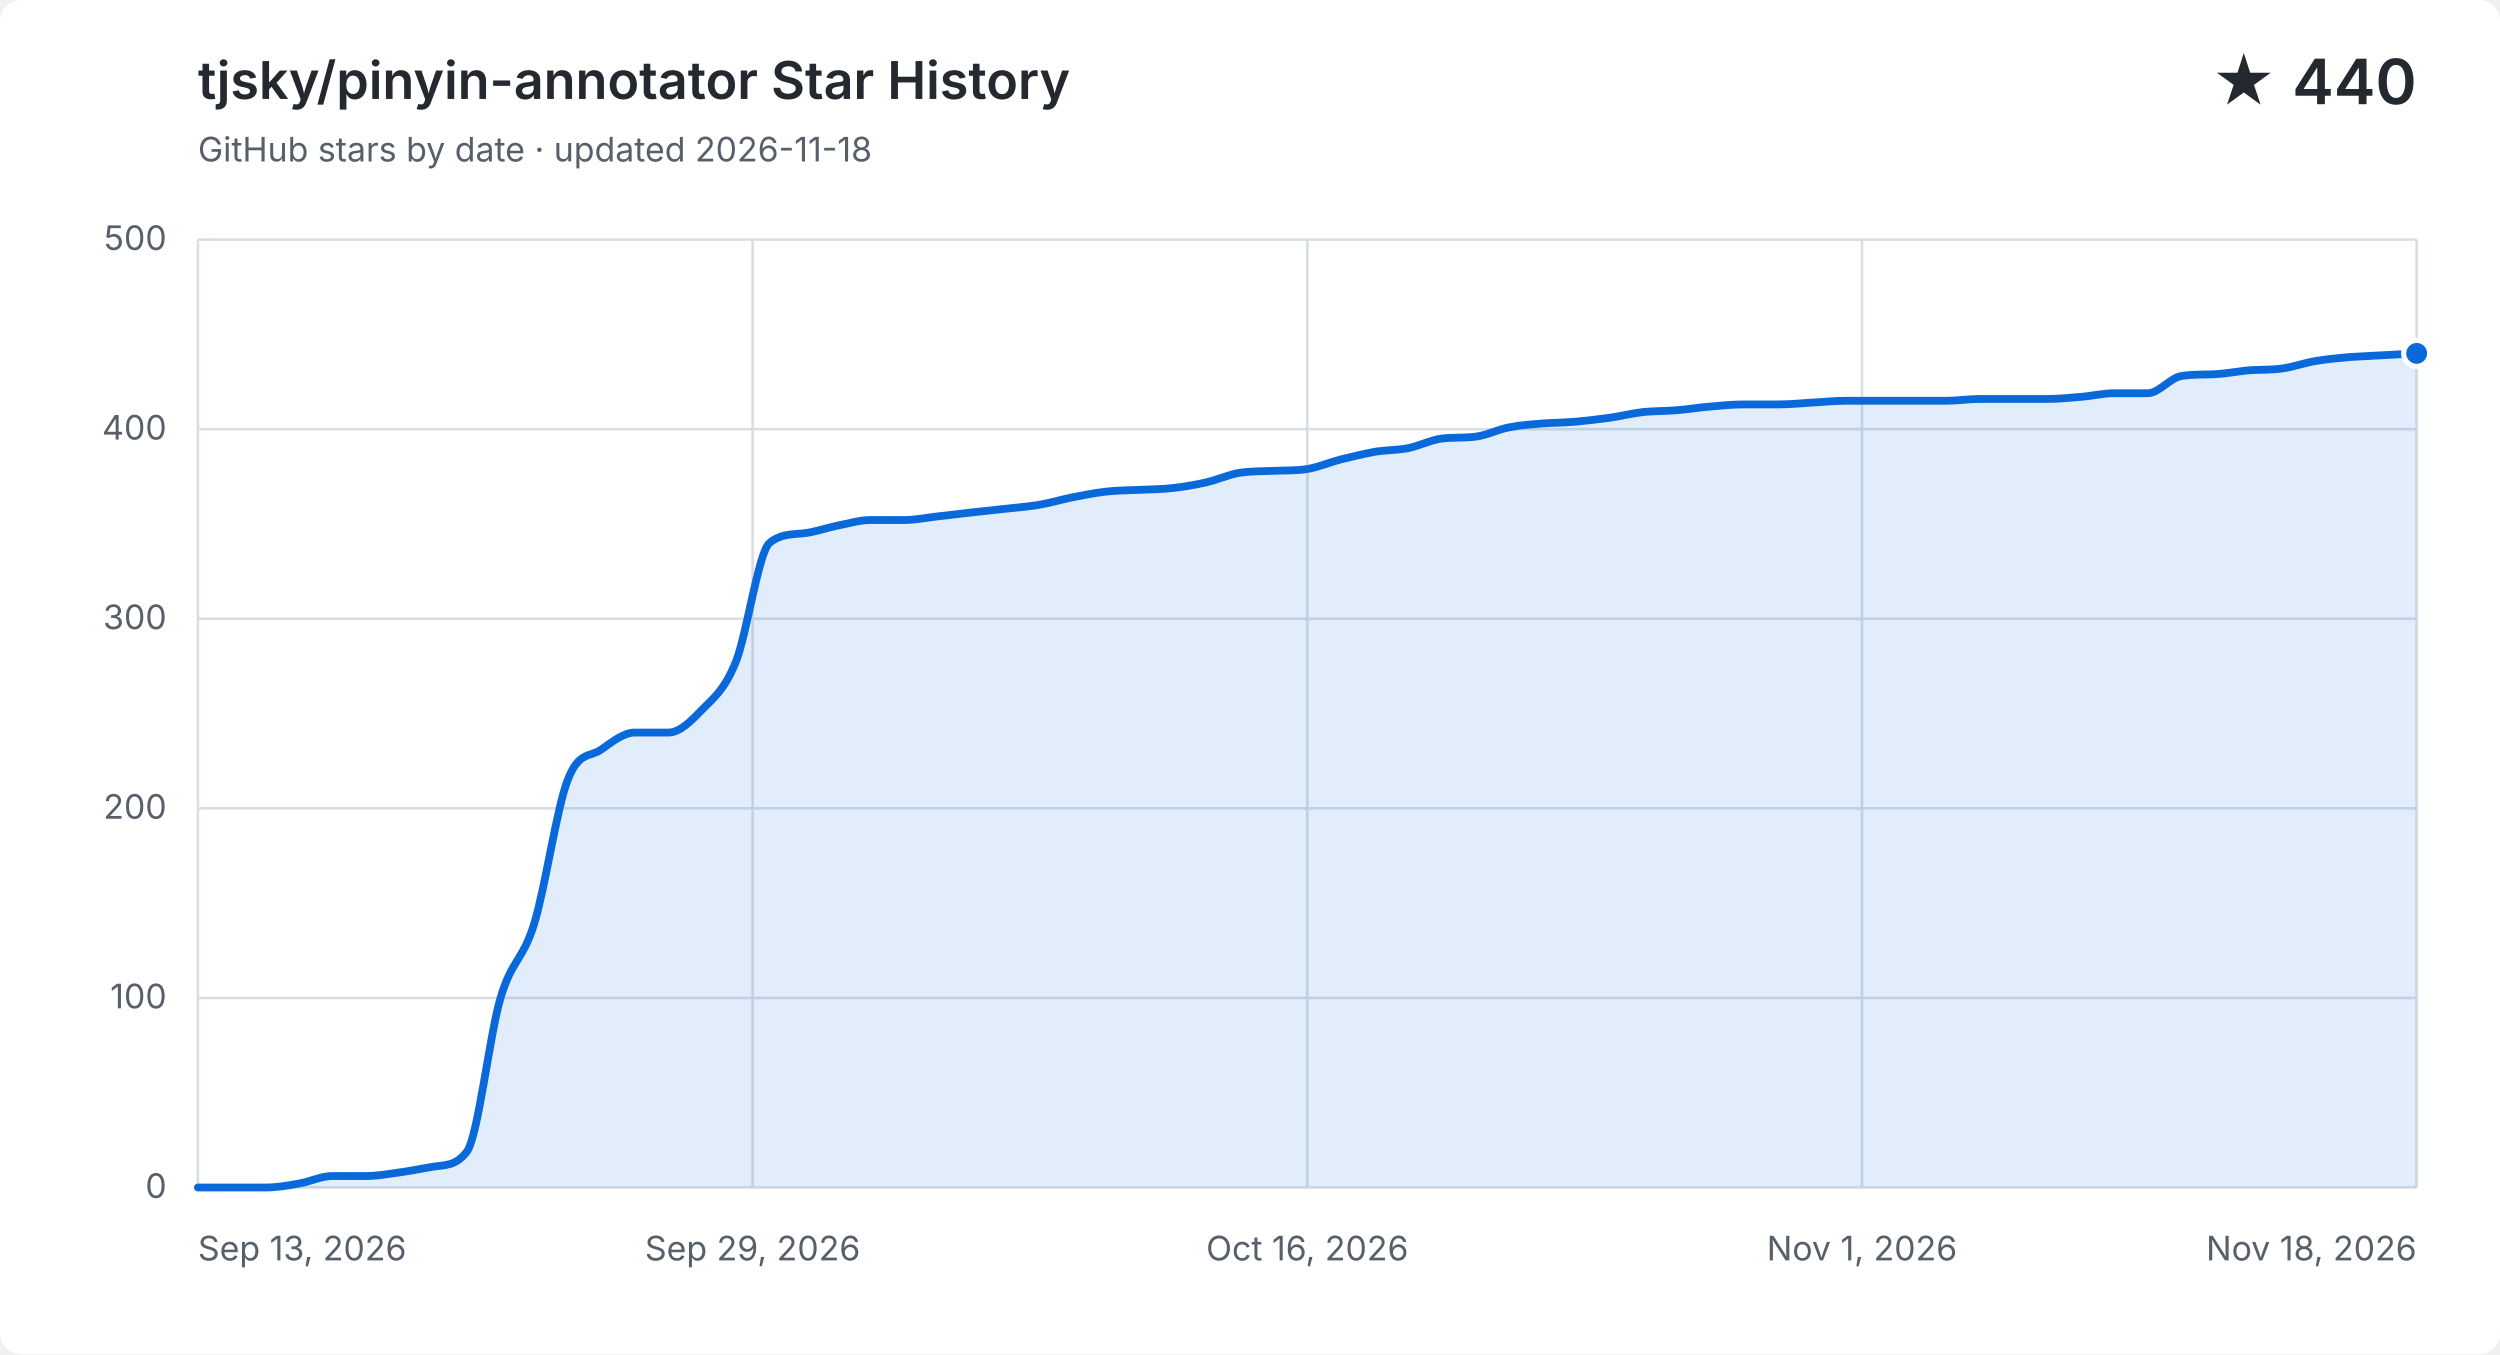
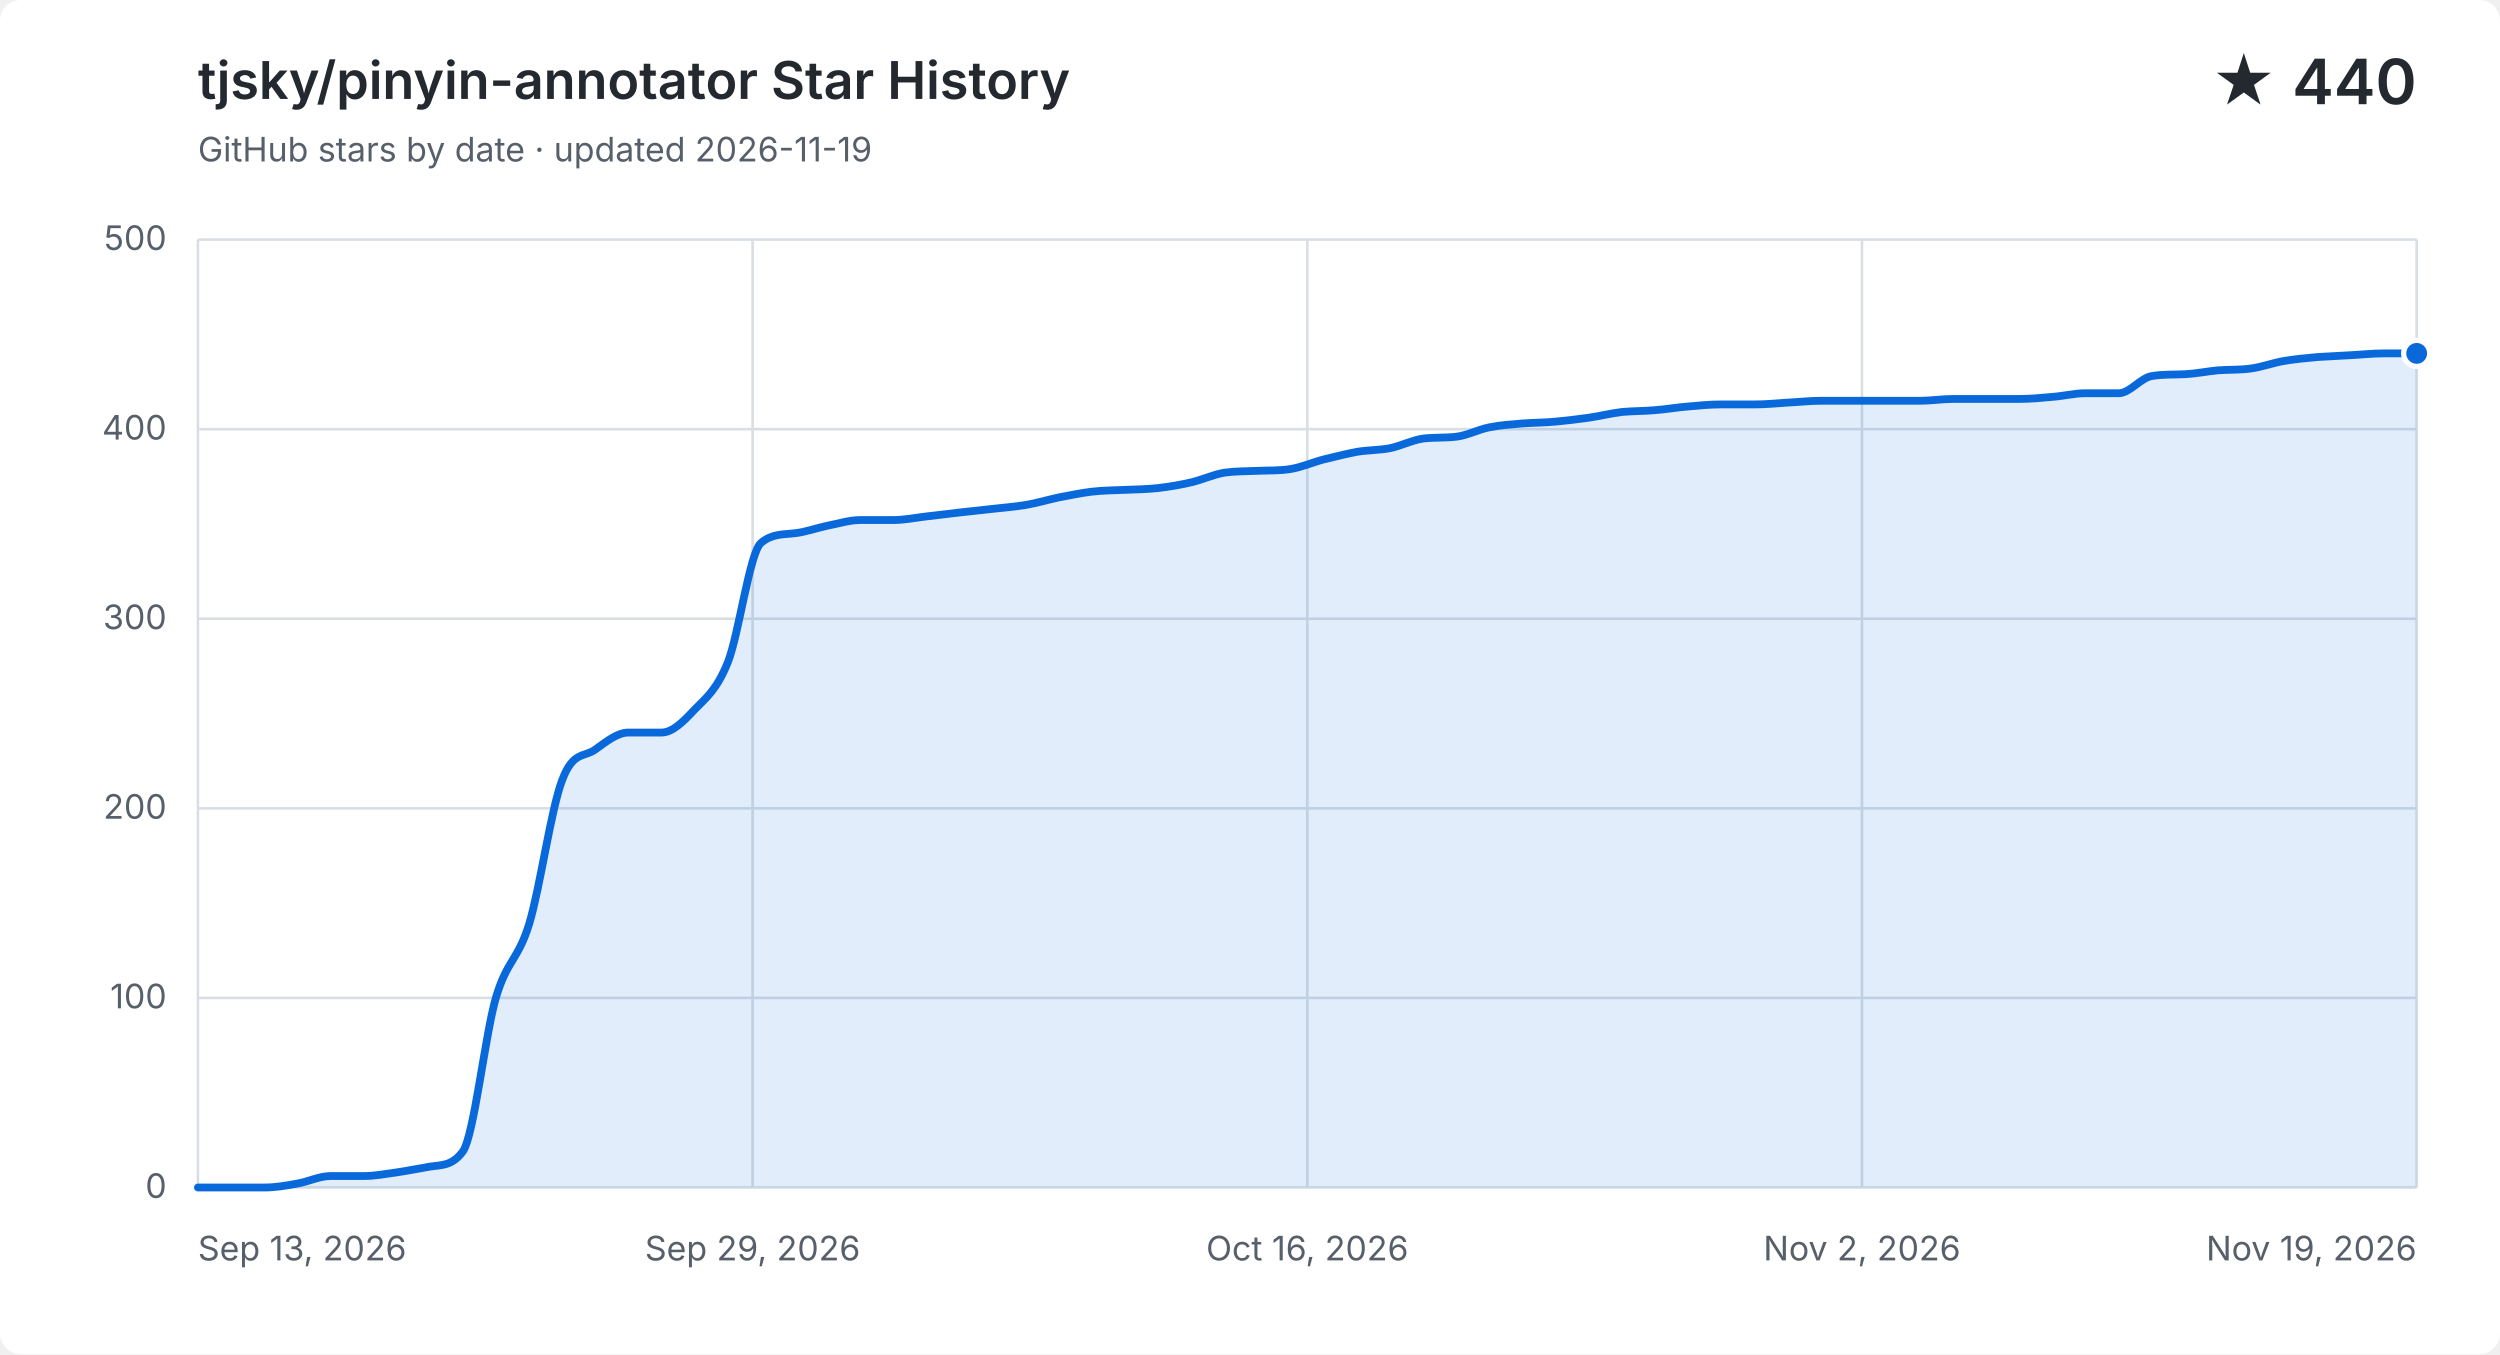
<svg xmlns="http://www.w3.org/2000/svg" width="960" height="520" viewBox="0 0 960 520" role="img" aria-labelledby="title description">
  <style>
    .background { fill: #ffffff; }
    .grid { fill: none; stroke: #d8dee4; stroke-width: 1; }
    .label, .subtitle { fill: #57606a; font: 13px -apple-system, BlinkMacSystemFont, "Segoe UI", sans-serif; }
    .heading, .value { fill: #24292f; font-family: -apple-system, BlinkMacSystemFont, "Segoe UI", sans-serif; }
    .heading { font-size: 20px; font-weight: 600; }
    .value { font-size: 24px; font-weight: 600; }
    .area { fill: #0969da; opacity: .12; }
    .line { fill: none; stroke: #0969da; stroke-linecap: round; stroke-linejoin: round; stroke-width: 3; }
    .point { fill: #0969da; stroke: #ffffff; stroke-width: 2; }
    @media (prefers-color-scheme: dark) {
      .background { fill: #0d1117; }
      .grid { stroke: #30363d; }
      .label, .subtitle { fill: #8b949e; }
      .heading, .value { fill: #f0f6fc; }
      .area { fill: #58a6ff; }
      .line { stroke: #58a6ff; }
      .point { fill: #58a6ff; stroke: #0d1117; }
    }
  </style>
  <rect class="background" width="960" height="520" rx="8" />
  <text class="heading" x="76" y="38">tjsky/pinyin-annotator Star History</text>
-   <text class="subtitle" x="76" y="62">GitHub stars by date · updated 2026-11-18</text>
+   <text class="subtitle" x="76" y="62">GitHub stars by date · updated 2026-11-19</text>
  <text class="value" x="928" y="40" text-anchor="end">★ 440</text>
  <path class="grid" d="M 76 456.0 H 928" />
  <text class="label" x="64" y="460.0" text-anchor="end">0</text>
  <path class="grid" d="M 76 383.2 H 928" />
  <text class="label" x="64" y="387.2" text-anchor="end">100</text>
  <path class="grid" d="M 76 310.4 H 928" />
  <text class="label" x="64" y="314.4" text-anchor="end">200</text>
  <path class="grid" d="M 76 237.6 H 928" />
  <text class="label" x="64" y="241.6" text-anchor="end">300</text>
  <path class="grid" d="M 76 164.8 H 928" />
  <text class="label" x="64" y="168.8" text-anchor="end">400</text>
  <path class="grid" d="M 76 92.0 H 928" />
  <text class="label" x="64" y="96.0" text-anchor="end">500</text>
  <path class="grid" d="M 76.0 92 V 456" />
  <text class="label" x="76.0" y="484" text-anchor="start">Sep 13, 2026</text>
  <path class="grid" d="M 289.0 92 V 456" />
  <text class="label" x="289.0" y="484" text-anchor="middle">Sep 29, 2026</text>
  <path class="grid" d="M 502.0 92 V 456" />
  <text class="label" x="502.0" y="484" text-anchor="middle">Oct 16, 2026</text>
  <path class="grid" d="M 715.0 92 V 456" />
-   <text class="label" x="715.0" y="484" text-anchor="middle">Nov 1, 2026</text>
+   <text class="label" x="715.0" y="484" text-anchor="middle">Nov 2, 2026</text>
  <path class="grid" d="M 928.0 92 V 456" />
-   <text class="label" x="928.0" y="484" text-anchor="end">Nov 18, 2026</text>
-   <path class="area" d="M 76.0 456.0 C 80.3 456.0, 84.6 456.0, 88.9 456.0 C 93.2 456.0, 97.5 456.0, 101.8 456.0 C 106.1 456.0, 110.4 455.3, 114.7 454.5 C 119.0 453.8, 123.3 451.6, 127.6 451.6 C 131.9 451.6, 136.2 451.6, 140.5 451.6 C 144.8 451.6, 149.2 450.8, 153.5 450.2 C 157.8 449.6, 162.1 448.7, 166.4 448.0 C 170.7 447.3, 175.0 447.9, 179.3 442.2 C 183.6 436.4, 187.9 397.8, 192.2 383.2 C 196.5 368.6, 200.8 368.8, 205.1 354.8 C 209.4 340.9, 213.7 310.6, 218.0 299.5 C 222.3 288.3, 226.6 290.9, 230.9 287.8 C 235.2 284.8, 239.5 281.3, 243.8 281.3 C 248.1 281.3, 252.4 281.3, 256.7 281.3 C 261.0 281.3, 265.3 277.0, 269.6 272.5 C 273.9 268.1, 278.2 265.0, 282.5 254.3 C 286.8 243.7, 291.2 212.1, 295.5 208.5 C 299.8 204.9, 304.1 205.3, 308.4 204.8 C 312.7 204.4, 317.0 202.8, 321.3 201.9 C 325.6 201.1, 329.9 199.7, 334.2 199.7 C 338.5 199.7, 342.8 199.7, 347.1 199.7 C 351.4 199.7, 355.7 198.8, 360.0 198.3 C 364.3 197.8, 368.6 197.3, 372.9 196.8 C 377.2 196.3, 381.5 195.9, 385.8 195.4 C 390.1 194.9, 394.4 194.6, 398.7 193.9 C 403.0 193.2, 407.3 191.9, 411.6 191.0 C 415.9 190.2, 420.2 189.3, 424.5 188.8 C 428.8 188.3, 433.2 188.3, 437.5 188.1 C 441.8 187.9, 446.1 187.9, 450.4 187.4 C 454.7 186.9, 459.0 186.2, 463.3 185.2 C 467.6 184.2, 471.9 182.2, 476.2 181.5 C 480.5 180.9, 484.8 181.0, 489.1 180.8 C 493.4 180.6, 497.7 180.8, 502.0 180.1 C 506.3 179.4, 510.6 177.5, 514.9 176.4 C 519.2 175.4, 523.5 174.3, 527.8 173.5 C 532.1 172.8, 536.4 172.9, 540.7 172.1 C 545.0 171.2, 549.3 169.0, 553.6 168.4 C 557.9 167.9, 562.2 168.2, 566.5 167.7 C 570.8 167.2, 575.2 164.9, 579.5 164.1 C 583.8 163.2, 588.1 163.0, 592.4 162.6 C 596.7 162.3, 601.0 162.3, 605.3 161.9 C 609.6 161.5, 613.9 161.0, 618.2 160.4 C 622.5 159.8, 626.8 158.7, 631.1 158.2 C 635.4 157.8, 639.7 157.9, 644.0 157.5 C 648.3 157.2, 652.6 156.4, 656.9 156.1 C 661.2 155.7, 665.5 155.3, 669.8 155.3 C 674.1 155.3, 678.4 155.3, 682.7 155.3 C 687.0 155.3, 691.3 154.9, 695.6 154.6 C 699.9 154.4, 704.2 153.9, 708.5 153.9 C 712.8 153.9, 717.2 153.9, 721.5 153.9 C 725.8 153.9, 730.1 153.9, 734.4 153.9 C 738.7 153.9, 743.0 153.9, 747.3 153.9 C 751.6 153.9, 755.9 153.2, 760.2 153.2 C 764.5 153.2, 768.8 153.2, 773.1 153.2 C 777.4 153.2, 781.7 153.2, 786.0 153.2 C 790.3 153.2, 794.6 152.8, 798.9 152.4 C 803.2 152.1, 807.5 151.0, 811.8 151.0 C 816.1 151.0, 820.4 151.0, 824.7 151.0 C 829.0 151.0, 833.3 145.1, 837.6 144.4 C 841.9 143.7, 846.2 143.9, 850.5 143.7 C 854.8 143.5, 859.2 142.6, 863.5 142.2 C 867.8 141.9, 872.1 142.1, 876.4 141.5 C 880.7 140.9, 885.0 139.3, 889.3 138.6 C 893.6 137.9, 897.9 137.5, 902.2 137.1 C 906.5 136.8, 910.8 136.7, 915.1 136.4 C 919.4 136.2, 923.7 135.9, 928.0 135.7 V 456 H 76.0 Z" />
-   <path class="line" d="M 76.0 456.0 C 80.3 456.0, 84.6 456.0, 88.9 456.0 C 93.2 456.0, 97.5 456.0, 101.8 456.0 C 106.1 456.0, 110.4 455.3, 114.7 454.5 C 119.0 453.8, 123.3 451.6, 127.6 451.6 C 131.9 451.6, 136.2 451.6, 140.5 451.6 C 144.8 451.6, 149.2 450.8, 153.5 450.2 C 157.8 449.6, 162.1 448.7, 166.4 448.0 C 170.7 447.3, 175.0 447.9, 179.3 442.2 C 183.6 436.4, 187.9 397.8, 192.2 383.2 C 196.5 368.6, 200.8 368.8, 205.1 354.8 C 209.4 340.9, 213.7 310.6, 218.0 299.5 C 222.3 288.3, 226.6 290.9, 230.9 287.8 C 235.2 284.8, 239.5 281.3, 243.8 281.3 C 248.1 281.3, 252.4 281.3, 256.7 281.3 C 261.0 281.3, 265.3 277.0, 269.6 272.5 C 273.9 268.1, 278.2 265.0, 282.5 254.3 C 286.8 243.7, 291.2 212.1, 295.5 208.5 C 299.8 204.9, 304.1 205.3, 308.4 204.8 C 312.7 204.4, 317.0 202.8, 321.3 201.9 C 325.6 201.1, 329.9 199.7, 334.2 199.7 C 338.5 199.7, 342.8 199.7, 347.1 199.7 C 351.4 199.7, 355.7 198.8, 360.0 198.3 C 364.3 197.8, 368.6 197.3, 372.9 196.8 C 377.2 196.3, 381.5 195.9, 385.8 195.4 C 390.1 194.9, 394.4 194.6, 398.7 193.9 C 403.0 193.2, 407.3 191.9, 411.6 191.0 C 415.9 190.2, 420.2 189.3, 424.5 188.8 C 428.8 188.3, 433.2 188.3, 437.5 188.1 C 441.8 187.9, 446.1 187.9, 450.4 187.4 C 454.7 186.9, 459.0 186.2, 463.3 185.2 C 467.6 184.2, 471.9 182.2, 476.2 181.5 C 480.5 180.9, 484.8 181.0, 489.1 180.8 C 493.4 180.6, 497.7 180.8, 502.0 180.1 C 506.3 179.4, 510.6 177.5, 514.9 176.4 C 519.2 175.4, 523.5 174.3, 527.8 173.5 C 532.1 172.8, 536.4 172.9, 540.7 172.1 C 545.0 171.2, 549.3 169.0, 553.6 168.4 C 557.9 167.9, 562.2 168.2, 566.5 167.7 C 570.8 167.2, 575.2 164.9, 579.5 164.1 C 583.8 163.2, 588.1 163.0, 592.4 162.6 C 596.7 162.3, 601.0 162.3, 605.3 161.9 C 609.6 161.5, 613.9 161.0, 618.2 160.4 C 622.5 159.8, 626.8 158.7, 631.1 158.2 C 635.4 157.8, 639.7 157.9, 644.0 157.5 C 648.3 157.2, 652.6 156.4, 656.9 156.1 C 661.2 155.7, 665.5 155.3, 669.8 155.3 C 674.1 155.3, 678.4 155.3, 682.7 155.3 C 687.0 155.3, 691.3 154.9, 695.6 154.6 C 699.9 154.4, 704.2 153.9, 708.5 153.9 C 712.8 153.9, 717.2 153.9, 721.5 153.9 C 725.8 153.9, 730.1 153.9, 734.4 153.9 C 738.7 153.9, 743.0 153.9, 747.3 153.9 C 751.6 153.9, 755.9 153.2, 760.2 153.2 C 764.5 153.2, 768.8 153.2, 773.1 153.2 C 777.4 153.2, 781.7 153.2, 786.0 153.2 C 790.3 153.2, 794.6 152.8, 798.9 152.4 C 803.2 152.1, 807.5 151.0, 811.8 151.0 C 816.1 151.0, 820.4 151.0, 824.7 151.0 C 829.0 151.0, 833.3 145.1, 837.6 144.4 C 841.9 143.7, 846.2 143.9, 850.5 143.7 C 854.8 143.5, 859.2 142.6, 863.5 142.2 C 867.8 141.9, 872.1 142.1, 876.4 141.5 C 880.7 140.9, 885.0 139.3, 889.3 138.6 C 893.6 137.9, 897.9 137.5, 902.2 137.1 C 906.5 136.8, 910.8 136.7, 915.1 136.4 C 919.4 136.2, 923.7 135.9, 928.0 135.7" />
+   <text class="label" x="928.0" y="484" text-anchor="end">Nov 19, 2026</text>
+   <path class="area" d="M 76.0 456.0 C 80.2 456.0, 84.5 456.0, 88.7 456.0 C 93.0 456.0, 97.2 456.0, 101.4 456.0 C 105.7 456.0, 109.9 455.3, 114.1 454.5 C 118.4 453.8, 122.6 451.6, 126.9 451.6 C 131.1 451.6, 135.3 451.6, 139.6 451.6 C 143.8 451.6, 148.1 450.8, 152.3 450.2 C 156.5 449.6, 160.8 448.7, 165.0 448.0 C 169.3 447.3, 173.5 447.9, 177.7 442.2 C 182.0 436.4, 186.2 397.8, 190.4 383.2 C 194.7 368.6, 198.9 368.8, 203.2 354.8 C 207.4 340.9, 211.6 310.6, 215.9 299.5 C 220.1 288.3, 224.4 290.9, 228.6 287.8 C 232.8 284.8, 237.1 281.3, 241.3 281.3 C 245.6 281.3, 249.8 281.3, 254.0 281.3 C 258.3 281.3, 262.5 277.0, 266.7 272.5 C 271.0 268.1, 275.2 265.0, 279.5 254.3 C 283.7 243.7, 287.9 212.1, 292.2 208.5 C 296.4 204.9, 300.7 205.3, 304.9 204.8 C 309.1 204.4, 313.4 202.8, 317.6 201.9 C 321.9 201.1, 326.1 199.7, 330.3 199.7 C 334.6 199.7, 338.8 199.7, 343.0 199.7 C 347.3 199.7, 351.5 198.8, 355.8 198.3 C 360.0 197.8, 364.2 197.3, 368.5 196.8 C 372.7 196.3, 377.0 195.9, 381.2 195.4 C 385.4 194.9, 389.7 194.6, 393.9 193.9 C 398.1 193.2, 402.4 191.9, 406.6 191.0 C 410.9 190.2, 415.1 189.3, 419.3 188.8 C 423.6 188.3, 427.8 188.3, 432.1 188.1 C 436.3 187.9, 440.5 187.9, 444.8 187.4 C 449.0 186.9, 453.3 186.2, 457.5 185.2 C 461.7 184.2, 466.0 182.2, 470.2 181.5 C 474.4 180.9, 478.7 181.0, 482.9 180.8 C 487.2 180.6, 491.4 180.8, 495.6 180.1 C 499.9 179.4, 504.1 177.5, 508.4 176.4 C 512.6 175.4, 516.8 174.3, 521.1 173.5 C 525.3 172.8, 529.6 172.9, 533.8 172.1 C 538.0 171.2, 542.3 169.0, 546.5 168.4 C 550.7 167.9, 555.0 168.2, 559.2 167.7 C 563.5 167.2, 567.7 164.9, 571.9 164.1 C 576.2 163.2, 580.4 163.0, 584.7 162.6 C 588.9 162.3, 593.1 162.3, 597.4 161.9 C 601.6 161.5, 605.9 161.0, 610.1 160.4 C 614.3 159.8, 618.6 158.7, 622.8 158.2 C 627.0 157.8, 631.3 157.9, 635.5 157.5 C 639.8 157.2, 644.0 156.4, 648.2 156.1 C 652.5 155.7, 656.7 155.3, 661.0 155.3 C 665.2 155.3, 669.4 155.3, 673.7 155.3 C 677.9 155.3, 682.1 154.9, 686.4 154.6 C 690.6 154.4, 694.9 153.9, 699.1 153.9 C 703.3 153.9, 707.6 153.9, 711.8 153.9 C 716.1 153.9, 720.3 153.9, 724.5 153.9 C 728.8 153.9, 733.0 153.9, 737.3 153.9 C 741.5 153.9, 745.7 153.2, 750.0 153.2 C 754.2 153.2, 758.4 153.2, 762.7 153.2 C 766.9 153.2, 771.2 153.2, 775.4 153.2 C 779.6 153.2, 783.9 152.8, 788.1 152.4 C 792.4 152.1, 796.6 151.0, 800.8 151.0 C 805.1 151.0, 809.3 151.0, 813.6 151.0 C 817.8 151.0, 822.0 145.1, 826.3 144.4 C 830.5 143.7, 834.7 143.9, 839.0 143.7 C 843.2 143.5, 847.5 142.6, 851.7 142.2 C 855.9 141.9, 860.2 142.1, 864.4 141.5 C 868.7 140.9, 872.9 139.3, 877.1 138.6 C 881.4 137.9, 885.6 137.5, 889.9 137.1 C 894.1 136.8, 898.3 136.7, 902.6 136.4 C 906.8 136.2, 911.0 135.7, 915.3 135.7 C 919.5 135.7, 923.8 135.7, 928.0 135.7 V 456 H 76.0 Z" />
+   <path class="line" d="M 76.0 456.0 C 80.2 456.0, 84.5 456.0, 88.7 456.0 C 93.0 456.0, 97.2 456.0, 101.4 456.0 C 105.7 456.0, 109.9 455.3, 114.1 454.5 C 118.4 453.8, 122.6 451.6, 126.9 451.6 C 131.1 451.6, 135.3 451.6, 139.6 451.6 C 143.8 451.6, 148.1 450.8, 152.3 450.2 C 156.5 449.6, 160.8 448.7, 165.0 448.0 C 169.3 447.3, 173.5 447.9, 177.7 442.2 C 182.0 436.4, 186.2 397.8, 190.4 383.2 C 194.7 368.6, 198.9 368.8, 203.2 354.8 C 207.4 340.9, 211.6 310.6, 215.9 299.5 C 220.1 288.3, 224.4 290.9, 228.6 287.8 C 232.8 284.8, 237.1 281.3, 241.3 281.3 C 245.6 281.3, 249.8 281.3, 254.0 281.3 C 258.3 281.3, 262.5 277.0, 266.7 272.5 C 271.0 268.1, 275.2 265.0, 279.5 254.3 C 283.7 243.7, 287.9 212.1, 292.2 208.5 C 296.4 204.9, 300.7 205.3, 304.9 204.8 C 309.1 204.4, 313.4 202.8, 317.6 201.9 C 321.9 201.1, 326.1 199.7, 330.3 199.7 C 334.6 199.7, 338.8 199.7, 343.0 199.7 C 347.3 199.7, 351.5 198.8, 355.8 198.3 C 360.0 197.8, 364.2 197.3, 368.5 196.8 C 372.7 196.3, 377.0 195.9, 381.2 195.4 C 385.4 194.9, 389.7 194.6, 393.9 193.9 C 398.1 193.2, 402.4 191.9, 406.6 191.0 C 410.9 190.2, 415.1 189.3, 419.3 188.8 C 423.6 188.3, 427.8 188.3, 432.1 188.1 C 436.3 187.9, 440.5 187.9, 444.8 187.4 C 449.0 186.9, 453.3 186.2, 457.5 185.2 C 461.7 184.2, 466.0 182.2, 470.2 181.5 C 474.4 180.9, 478.7 181.0, 482.9 180.8 C 487.2 180.6, 491.4 180.8, 495.6 180.1 C 499.9 179.4, 504.1 177.5, 508.4 176.4 C 512.6 175.4, 516.8 174.3, 521.1 173.5 C 525.3 172.8, 529.6 172.9, 533.8 172.1 C 538.0 171.2, 542.3 169.0, 546.5 168.4 C 550.7 167.9, 555.0 168.2, 559.2 167.7 C 563.5 167.2, 567.7 164.9, 571.9 164.1 C 576.2 163.2, 580.4 163.0, 584.7 162.6 C 588.9 162.3, 593.1 162.3, 597.4 161.9 C 601.6 161.5, 605.9 161.0, 610.1 160.4 C 614.3 159.8, 618.6 158.7, 622.8 158.2 C 627.0 157.8, 631.3 157.9, 635.5 157.5 C 639.8 157.2, 644.0 156.4, 648.2 156.1 C 652.5 155.7, 656.7 155.3, 661.0 155.3 C 665.2 155.3, 669.4 155.3, 673.7 155.3 C 677.9 155.3, 682.1 154.9, 686.4 154.6 C 690.6 154.4, 694.9 153.9, 699.1 153.9 C 703.3 153.9, 707.6 153.9, 711.8 153.9 C 716.1 153.9, 720.3 153.9, 724.5 153.9 C 728.8 153.9, 733.0 153.9, 737.3 153.9 C 741.5 153.9, 745.7 153.2, 750.0 153.2 C 754.2 153.2, 758.4 153.2, 762.7 153.2 C 766.9 153.2, 771.2 153.2, 775.4 153.2 C 779.6 153.2, 783.9 152.8, 788.1 152.4 C 792.4 152.1, 796.6 151.0, 800.8 151.0 C 805.1 151.0, 809.3 151.0, 813.6 151.0 C 817.8 151.0, 822.0 145.1, 826.3 144.4 C 830.5 143.7, 834.7 143.9, 839.0 143.7 C 843.2 143.5, 847.5 142.6, 851.7 142.2 C 855.9 141.9, 860.2 142.1, 864.4 141.5 C 868.7 140.9, 872.9 139.3, 877.1 138.6 C 881.4 137.9, 885.6 137.5, 889.9 137.1 C 894.1 136.8, 898.3 136.7, 902.6 136.4 C 906.8 136.2, 911.0 135.7, 915.3 135.7 C 919.5 135.7, 923.8 135.7, 928.0 135.7" />
  <circle class="point" cx="928.0" cy="135.7" r="5" />
</svg>
